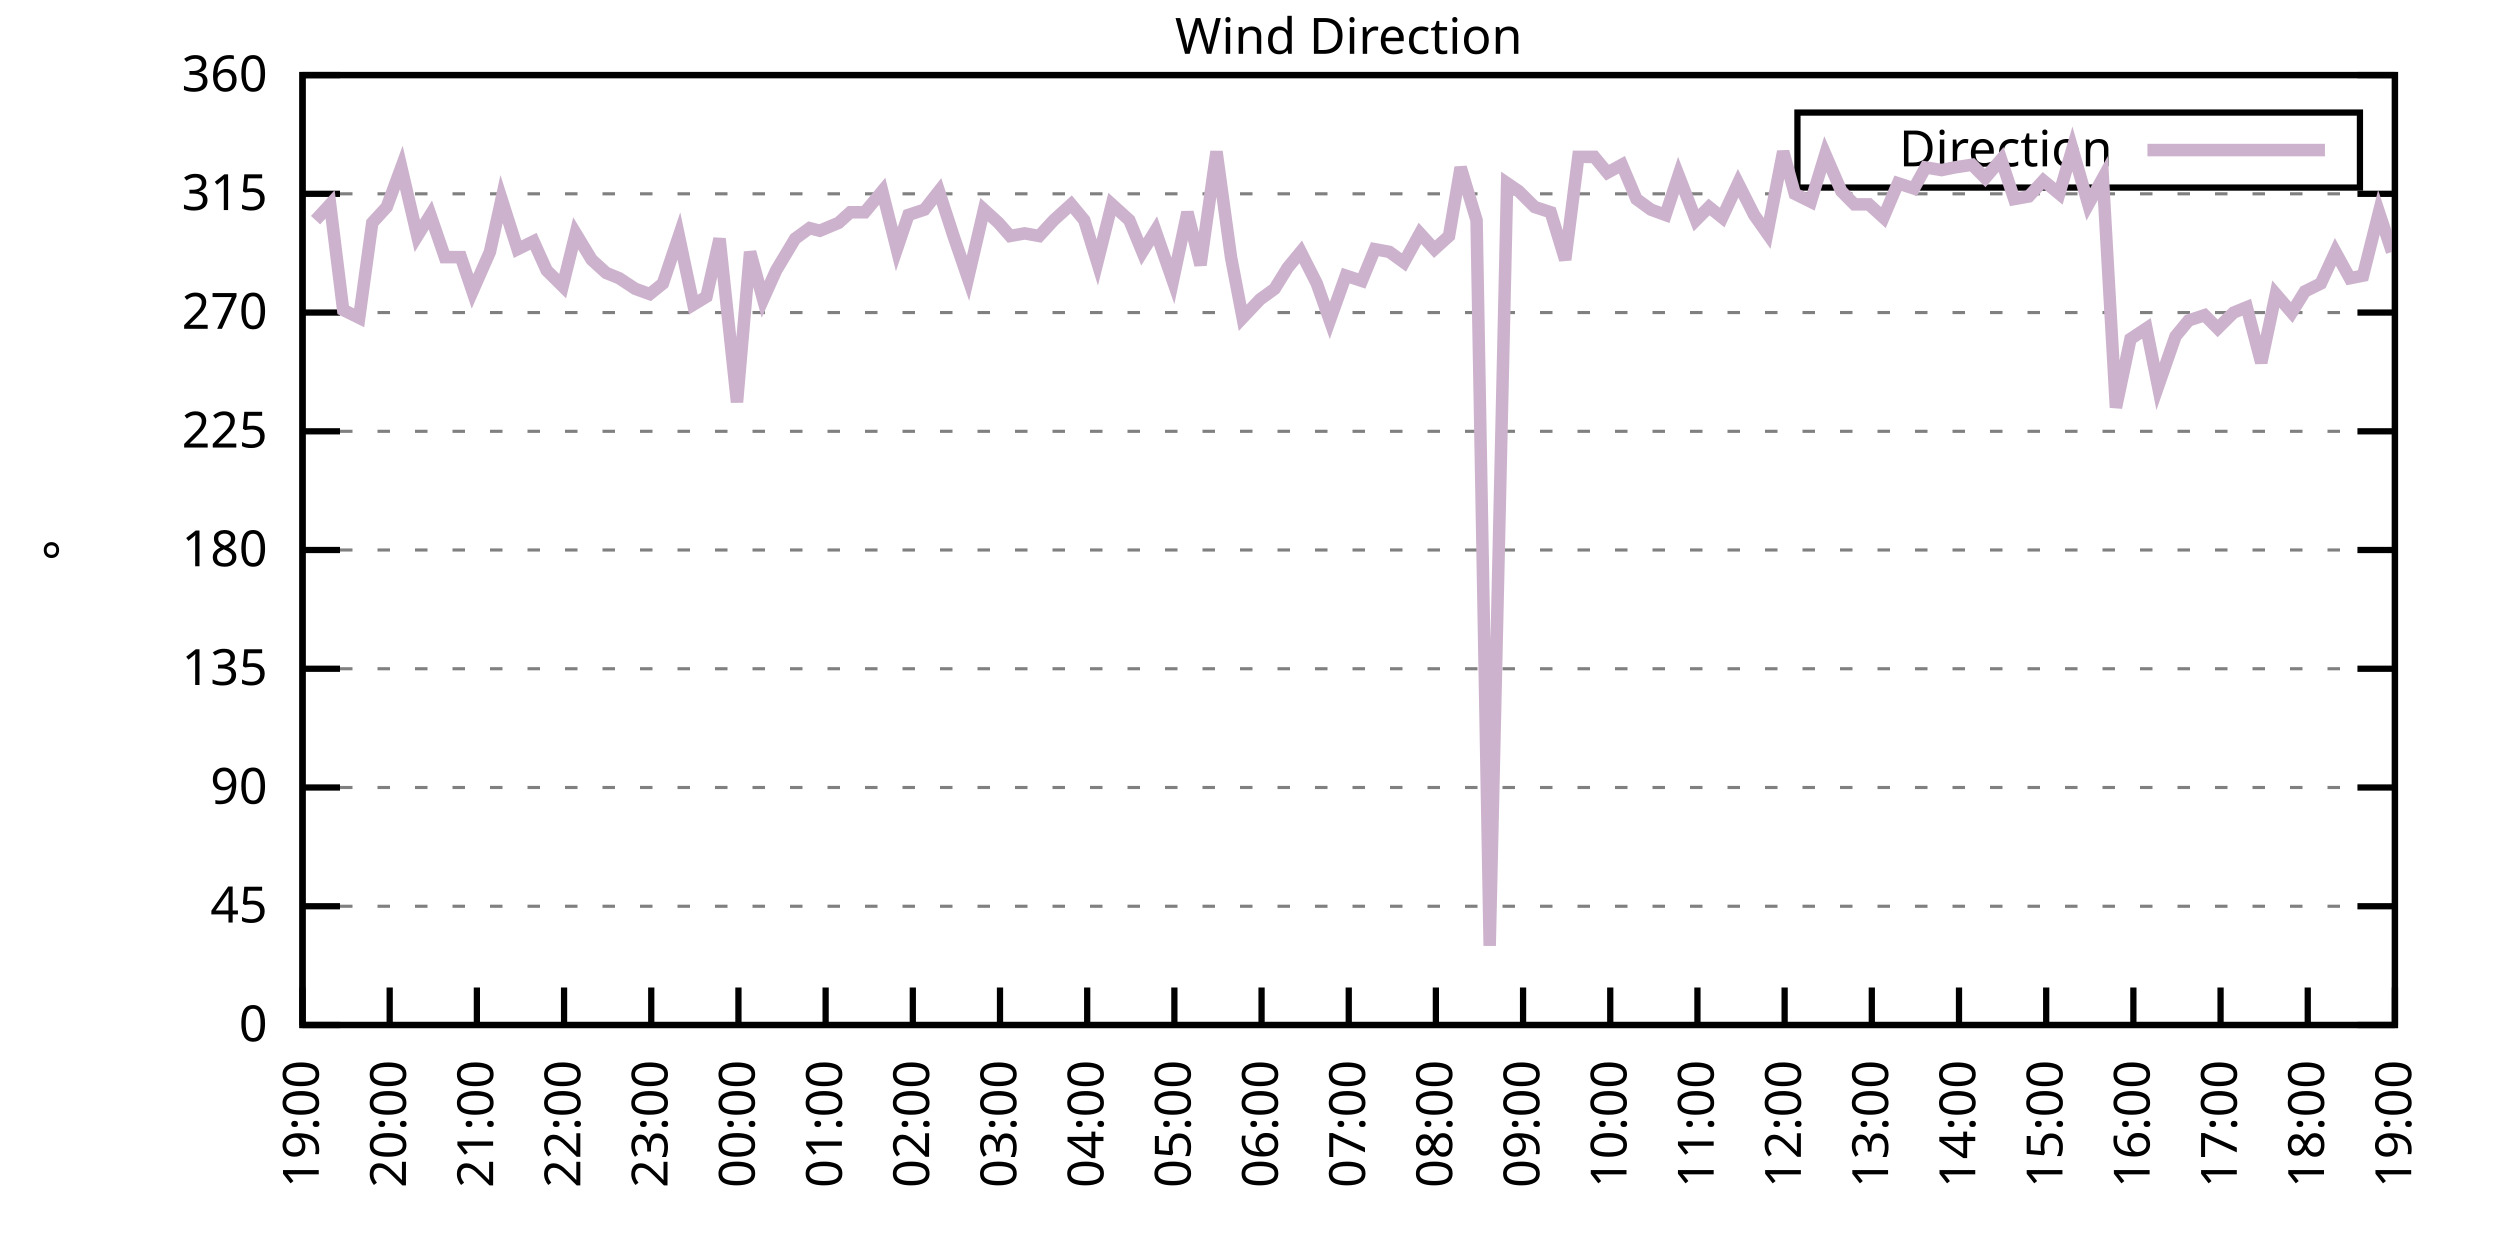
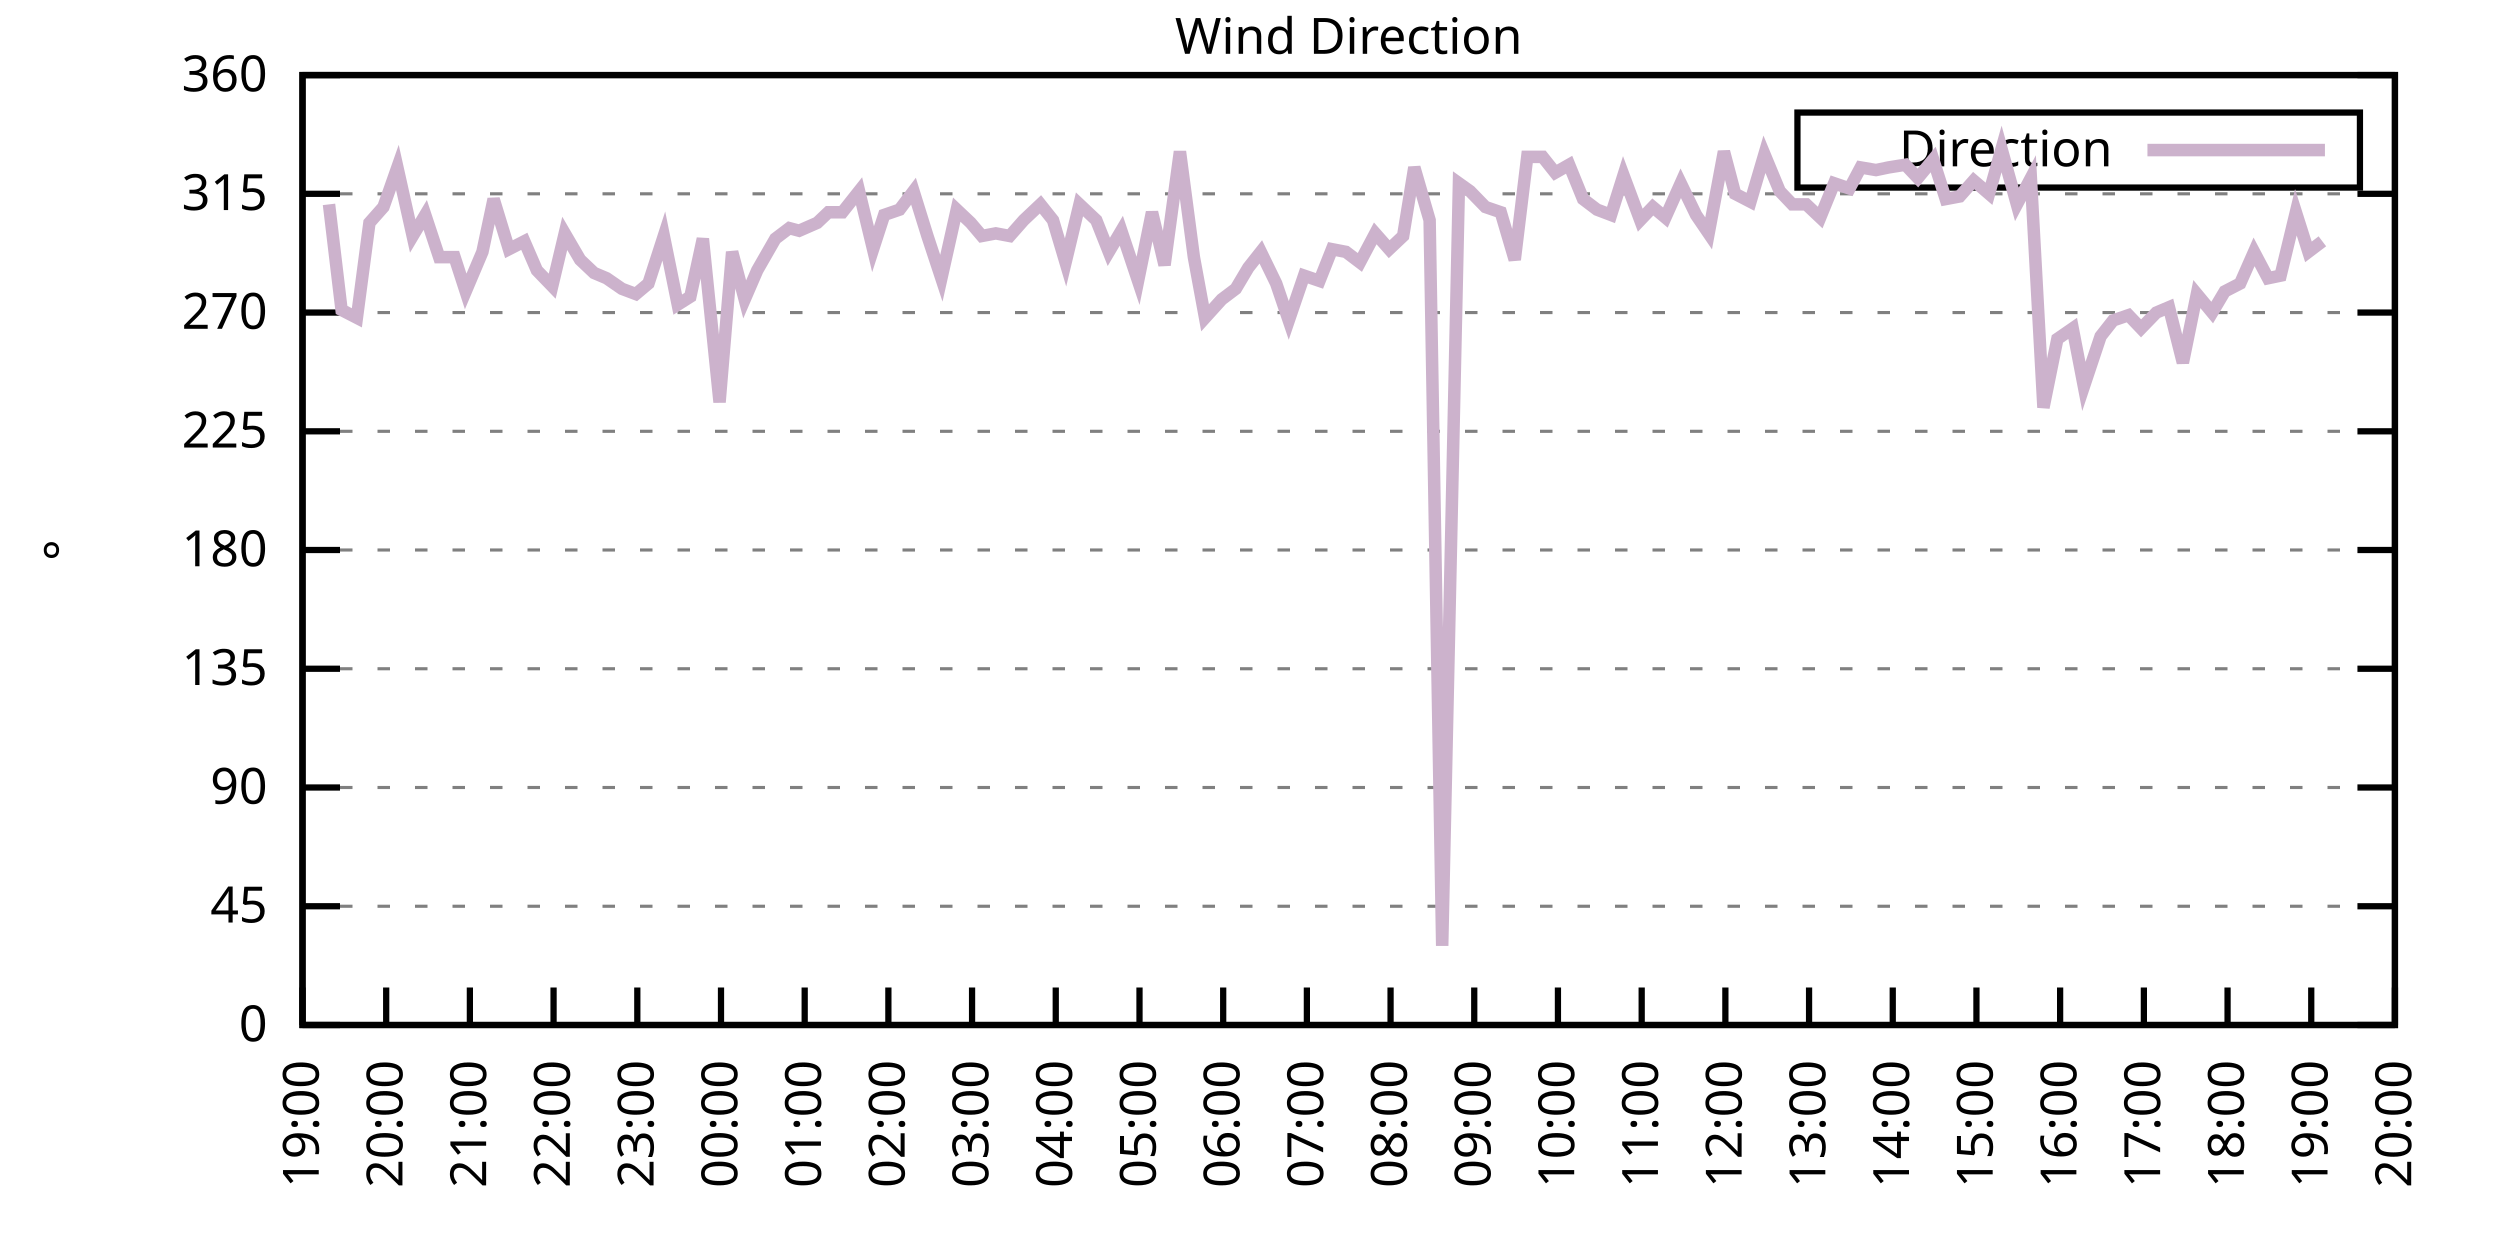
<svg xmlns="http://www.w3.org/2000/svg" xmlns:xlink="http://www.w3.org/1999/xlink" width="400" height="200" viewBox="0 0 400 200">
  <g id="gnuplot_canvas">
    <rect x="0" y="0" width="400" height="200" fill="none" />
    <defs>
      <circle id="gpDot" r="0.5" stroke-width="0.5" stroke="currentColor" />
      <path id="gpPt0" stroke-width="0.333" stroke="currentColor" d="M-1,0 h2 M0,-1 v2" />
      <path id="gpPt1" stroke-width="0.333" stroke="currentColor" d="M-1,-1 L1,1 M1,-1 L-1,1" />
      <path id="gpPt2" stroke-width="0.333" stroke="currentColor" d="M-1,0 L1,0 M0,-1 L0,1 M-1,-1 L1,1 M-1,1 L1,-1" />
      <rect id="gpPt3" stroke-width="0.333" stroke="currentColor" x="-1" y="-1" width="2" height="2" />
      <rect id="gpPt4" stroke-width="0.333" stroke="currentColor" fill="currentColor" x="-1" y="-1" width="2" height="2" />
      <circle id="gpPt5" stroke-width="0.333" stroke="currentColor" cx="0" cy="0" r="1" />
      <use xlink:href="#gpPt5" id="gpPt6" fill="currentColor" stroke="none" />
      <path id="gpPt7" stroke-width="0.333" stroke="currentColor" d="M0,-1.33 L-1.33,0.67 L1.33,0.67 z" />
      <use xlink:href="#gpPt7" id="gpPt8" fill="currentColor" stroke="none" />
      <use xlink:href="#gpPt7" id="gpPt9" stroke="currentColor" transform="rotate(180)" />
      <use xlink:href="#gpPt9" id="gpPt10" fill="currentColor" stroke="none" />
      <use xlink:href="#gpPt3" id="gpPt11" stroke="currentColor" transform="rotate(45)" />
      <use xlink:href="#gpPt11" id="gpPt12" fill="currentColor" stroke="none" />
      <path id="gpPt13" stroke-width="0.333" stroke="currentColor" d="M0,1.330 L1.265,0.411 L0.782,-1.067 L-0.782,-1.076 L-1.265,0.411 z" />
      <use xlink:href="#gpPt13" id="gpPt14" fill="currentColor" stroke="none" />
      <filter id="textbox" filterUnits="objectBoundingBox" x="0" y="0" height="1" width="1">
        <feFlood flood-color="white" flood-opacity="1" result="bgnd" />
        <feComposite in="SourceGraphic" in2="bgnd" operator="atop" />
      </filter>
      <filter id="greybox" filterUnits="objectBoundingBox" x="0" y="0" height="1" width="1">
        <feFlood flood-color="lightgrey" flood-opacity="1" result="grey" />
        <feComposite in="SourceGraphic" in2="grey" operator="atop" />
      </filter>
    </defs>
    <g fill="none" color="white" stroke="currentColor" stroke-width="1.00" stroke-linecap="butt" stroke-linejoin="miter">
</g>
    <g fill="none" color="black" stroke="currentColor" stroke-width="1.00" stroke-linecap="butt" stroke-linejoin="miter">
      <g stroke="none" shape-rendering="crispEdges">
        <polygon fill="rgb(255, 255, 255)" points="48.40,164.00 383.18,164.00 383.18,12.02 48.40,12.02 " />
      </g>
    </g>
    <g fill="none" color="black" stroke="currentColor" stroke-width="1.00" stroke-linecap="butt" stroke-linejoin="miter">
</g>
    <g fill="none" color="black" stroke="black" stroke-width="0.50" stroke-linecap="butt" stroke-linejoin="miter">
</g>
    <g fill="none" color="gray" stroke="currentColor" stroke-width="0.50" stroke-linecap="butt" stroke-linejoin="miter">
      <path stroke="gray" stroke-dasharray="2,4" class="gridline" d="M48.40,164.00 L383.19,164.00  " />
    </g>
    <g fill="none" color="gray" stroke="gray" stroke-width="1.00" stroke-linecap="butt" stroke-linejoin="miter">
</g>
    <g fill="none" color="black" stroke="currentColor" stroke-width="1.00" stroke-linecap="butt" stroke-linejoin="miter">
      <path stroke="black" d="M48.40,164.00 L54.40,164.00 M383.19,164.00 L377.19,164.00  " />
      <g transform="translate(42.80,166.60)" stroke="none" fill="black" font-family="Sans" font-size="8.00" text-anchor="end">
        <text>
          <tspan font-family="Sans"> 0</tspan>
        </text>
      </g>
    </g>
    <g fill="none" color="black" stroke="currentColor" stroke-width="1.00" stroke-linecap="butt" stroke-linejoin="miter">
</g>
    <g fill="none" color="black" stroke="black" stroke-width="0.50" stroke-linecap="butt" stroke-linejoin="miter">
</g>
    <g fill="none" color="gray" stroke="currentColor" stroke-width="0.50" stroke-linecap="butt" stroke-linejoin="miter">
      <path stroke="gray" stroke-dasharray="2,4" class="gridline" d="M48.40,145.00 L383.19,145.00  " />
    </g>
    <g fill="none" color="gray" stroke="gray" stroke-width="1.00" stroke-linecap="butt" stroke-linejoin="miter">
</g>
    <g fill="none" color="black" stroke="currentColor" stroke-width="1.00" stroke-linecap="butt" stroke-linejoin="miter">
      <path stroke="black" d="M48.40,145.00 L54.40,145.00 M383.19,145.00 L377.19,145.00  " />
      <g transform="translate(42.80,147.60)" stroke="none" fill="black" font-family="Sans" font-size="8.00" text-anchor="end">
        <text>
          <tspan font-family="Sans"> 45</tspan>
        </text>
      </g>
    </g>
    <g fill="none" color="black" stroke="currentColor" stroke-width="1.00" stroke-linecap="butt" stroke-linejoin="miter">
</g>
    <g fill="none" color="black" stroke="black" stroke-width="0.50" stroke-linecap="butt" stroke-linejoin="miter">
</g>
    <g fill="none" color="gray" stroke="currentColor" stroke-width="0.50" stroke-linecap="butt" stroke-linejoin="miter">
      <path stroke="gray" stroke-dasharray="2,4" class="gridline" d="M48.40,126.00 L383.19,126.00  " />
    </g>
    <g fill="none" color="gray" stroke="gray" stroke-width="1.00" stroke-linecap="butt" stroke-linejoin="miter">
</g>
    <g fill="none" color="black" stroke="currentColor" stroke-width="1.00" stroke-linecap="butt" stroke-linejoin="miter">
      <path stroke="black" d="M48.40,126.00 L54.40,126.00 M383.19,126.00 L377.19,126.00  " />
      <g transform="translate(42.80,128.60)" stroke="none" fill="black" font-family="Sans" font-size="8.00" text-anchor="end">
        <text>
          <tspan font-family="Sans"> 90</tspan>
        </text>
      </g>
    </g>
    <g fill="none" color="black" stroke="currentColor" stroke-width="1.00" stroke-linecap="butt" stroke-linejoin="miter">
</g>
    <g fill="none" color="black" stroke="black" stroke-width="0.50" stroke-linecap="butt" stroke-linejoin="miter">
</g>
    <g fill="none" color="gray" stroke="currentColor" stroke-width="0.50" stroke-linecap="butt" stroke-linejoin="miter">
      <path stroke="gray" stroke-dasharray="2,4" class="gridline" d="M48.40,107.00 L383.19,107.00  " />
    </g>
    <g fill="none" color="gray" stroke="gray" stroke-width="1.00" stroke-linecap="butt" stroke-linejoin="miter">
</g>
    <g fill="none" color="black" stroke="currentColor" stroke-width="1.00" stroke-linecap="butt" stroke-linejoin="miter">
      <path stroke="black" d="M48.40,107.00 L54.40,107.00 M383.19,107.00 L377.19,107.00  " />
      <g transform="translate(42.80,109.60)" stroke="none" fill="black" font-family="Sans" font-size="8.00" text-anchor="end">
        <text>
          <tspan font-family="Sans"> 135</tspan>
        </text>
      </g>
    </g>
    <g fill="none" color="black" stroke="currentColor" stroke-width="1.00" stroke-linecap="butt" stroke-linejoin="miter">
</g>
    <g fill="none" color="black" stroke="black" stroke-width="0.50" stroke-linecap="butt" stroke-linejoin="miter">
</g>
    <g fill="none" color="gray" stroke="currentColor" stroke-width="0.50" stroke-linecap="butt" stroke-linejoin="miter">
      <path stroke="gray" stroke-dasharray="2,4" class="gridline" d="M48.40,88.00 L383.19,88.00  " />
    </g>
    <g fill="none" color="gray" stroke="gray" stroke-width="1.00" stroke-linecap="butt" stroke-linejoin="miter">
</g>
    <g fill="none" color="black" stroke="currentColor" stroke-width="1.00" stroke-linecap="butt" stroke-linejoin="miter">
      <path stroke="black" d="M48.40,88.00 L54.40,88.00 M383.19,88.00 L377.19,88.00  " />
      <g transform="translate(42.80,90.60)" stroke="none" fill="black" font-family="Sans" font-size="8.00" text-anchor="end">
        <text>
          <tspan font-family="Sans"> 180</tspan>
        </text>
      </g>
    </g>
    <g fill="none" color="black" stroke="currentColor" stroke-width="1.00" stroke-linecap="butt" stroke-linejoin="miter">
</g>
    <g fill="none" color="black" stroke="black" stroke-width="0.50" stroke-linecap="butt" stroke-linejoin="miter">
</g>
    <g fill="none" color="gray" stroke="currentColor" stroke-width="0.50" stroke-linecap="butt" stroke-linejoin="miter">
      <path stroke="gray" stroke-dasharray="2,4" class="gridline" d="M48.40,69.01 L383.19,69.01  " />
    </g>
    <g fill="none" color="gray" stroke="gray" stroke-width="1.00" stroke-linecap="butt" stroke-linejoin="miter">
</g>
    <g fill="none" color="black" stroke="currentColor" stroke-width="1.00" stroke-linecap="butt" stroke-linejoin="miter">
      <path stroke="black" d="M48.40,69.01 L54.40,69.01 M383.19,69.01 L377.19,69.01  " />
      <g transform="translate(42.80,71.61)" stroke="none" fill="black" font-family="Sans" font-size="8.00" text-anchor="end">
        <text>
          <tspan font-family="Sans"> 225</tspan>
        </text>
      </g>
    </g>
    <g fill="none" color="black" stroke="currentColor" stroke-width="1.00" stroke-linecap="butt" stroke-linejoin="miter">
</g>
    <g fill="none" color="black" stroke="black" stroke-width="0.50" stroke-linecap="butt" stroke-linejoin="miter">
</g>
    <g fill="none" color="gray" stroke="currentColor" stroke-width="0.50" stroke-linecap="butt" stroke-linejoin="miter">
      <path stroke="gray" stroke-dasharray="2,4" class="gridline" d="M48.40,50.01 L383.19,50.01  " />
    </g>
    <g fill="none" color="gray" stroke="gray" stroke-width="1.00" stroke-linecap="butt" stroke-linejoin="miter">
</g>
    <g fill="none" color="black" stroke="currentColor" stroke-width="1.00" stroke-linecap="butt" stroke-linejoin="miter">
      <path stroke="black" d="M48.40,50.01 L54.40,50.01 M383.19,50.01 L377.19,50.01  " />
      <g transform="translate(42.80,52.61)" stroke="none" fill="black" font-family="Sans" font-size="8.00" text-anchor="end">
        <text>
          <tspan font-family="Sans"> 270</tspan>
        </text>
      </g>
    </g>
    <g fill="none" color="black" stroke="currentColor" stroke-width="1.00" stroke-linecap="butt" stroke-linejoin="miter">
</g>
    <g fill="none" color="black" stroke="black" stroke-width="0.50" stroke-linecap="butt" stroke-linejoin="miter">
</g>
    <g fill="none" color="gray" stroke="currentColor" stroke-width="0.50" stroke-linecap="butt" stroke-linejoin="miter">
      <path stroke="gray" stroke-dasharray="2,4" class="gridline" d="M48.40,31.01 L383.19,31.01  " />
    </g>
    <g fill="none" color="gray" stroke="gray" stroke-width="1.00" stroke-linecap="butt" stroke-linejoin="miter">
</g>
    <g fill="none" color="black" stroke="currentColor" stroke-width="1.00" stroke-linecap="butt" stroke-linejoin="miter">
      <path stroke="black" d="M48.40,31.01 L54.40,31.01 M383.19,31.01 L377.19,31.01  " />
      <g transform="translate(42.80,33.61)" stroke="none" fill="black" font-family="Sans" font-size="8.00" text-anchor="end">
        <text>
          <tspan font-family="Sans"> 315</tspan>
        </text>
      </g>
    </g>
    <g fill="none" color="black" stroke="currentColor" stroke-width="1.00" stroke-linecap="butt" stroke-linejoin="miter">
</g>
    <g fill="none" color="black" stroke="black" stroke-width="0.50" stroke-linecap="butt" stroke-linejoin="miter">
</g>
    <g fill="none" color="gray" stroke="currentColor" stroke-width="0.50" stroke-linecap="butt" stroke-linejoin="miter">
      <path stroke="gray" stroke-dasharray="2,4" class="gridline" d="M48.40,12.01 L383.19,12.01  " />
    </g>
    <g fill="none" color="gray" stroke="gray" stroke-width="1.00" stroke-linecap="butt" stroke-linejoin="miter">
</g>
    <g fill="none" color="black" stroke="currentColor" stroke-width="1.00" stroke-linecap="butt" stroke-linejoin="miter">
      <path stroke="black" d="M48.40,12.01 L54.40,12.01 M383.19,12.01 L377.19,12.01  " />
      <g transform="translate(42.80,14.61)" stroke="none" fill="black" font-family="Sans" font-size="8.00" text-anchor="end">
        <text>
          <tspan font-family="Sans"> 360</tspan>
        </text>
      </g>
    </g>
    <g fill="none" color="black" stroke="currentColor" stroke-width="1.00" stroke-linecap="butt" stroke-linejoin="miter">
      <path stroke="black" d="M48.40,164.00 L48.40,158.00  " />
      <g transform="translate(51.00,169.60) rotate(270.00)" stroke="none" fill="black" font-family="Sans" font-size="8.00" text-anchor="end">
        <text>
          <tspan font-family="Sans">19:00</tspan>
        </text>
      </g>
    </g>
    <g fill="none" color="black" stroke="currentColor" stroke-width="1.00" stroke-linecap="butt" stroke-linejoin="miter">
-       <path stroke="black" d="M62.35,164.00 L62.35,158.00  " />
-       <g transform="translate(64.95,169.60) rotate(270.00)" stroke="none" fill="black" font-family="Sans" font-size="8.00" text-anchor="end">
+       <path stroke="black" d="M61.79,164.00 L61.79,158.00  " />
+       <g transform="translate(64.39,169.60) rotate(270.00)" stroke="none" fill="black" font-family="Sans" font-size="8.00" text-anchor="end">
        <text>
          <tspan font-family="Sans">20:00</tspan>
        </text>
      </g>
    </g>
    <g fill="none" color="black" stroke="currentColor" stroke-width="1.00" stroke-linecap="butt" stroke-linejoin="miter">
-       <path stroke="black" d="M76.30,164.00 L76.30,158.00  " />
-       <g transform="translate(78.90,169.60) rotate(270.00)" stroke="none" fill="black" font-family="Sans" font-size="8.00" text-anchor="end">
+       <path stroke="black" d="M75.18,164.00 L75.18,158.00  " />
+       <g transform="translate(77.78,169.60) rotate(270.00)" stroke="none" fill="black" font-family="Sans" font-size="8.00" text-anchor="end">
        <text>
          <tspan font-family="Sans">21:00</tspan>
        </text>
      </g>
    </g>
    <g fill="none" color="black" stroke="currentColor" stroke-width="1.00" stroke-linecap="butt" stroke-linejoin="miter">
-       <path stroke="black" d="M90.25,164.00 L90.25,158.00  " />
-       <g transform="translate(92.85,169.60) rotate(270.00)" stroke="none" fill="black" font-family="Sans" font-size="8.00" text-anchor="end">
+       <path stroke="black" d="M88.57,164.00 L88.57,158.00  " />
+       <g transform="translate(91.17,169.60) rotate(270.00)" stroke="none" fill="black" font-family="Sans" font-size="8.00" text-anchor="end">
        <text>
          <tspan font-family="Sans">22:00</tspan>
        </text>
      </g>
    </g>
    <g fill="none" color="black" stroke="currentColor" stroke-width="1.00" stroke-linecap="butt" stroke-linejoin="miter">
-       <path stroke="black" d="M104.20,164.00 L104.20,158.00  " />
-       <g transform="translate(106.80,169.60) rotate(270.00)" stroke="none" fill="black" font-family="Sans" font-size="8.00" text-anchor="end">
+       <path stroke="black" d="M101.97,164.00 L101.97,158.00  " />
+       <g transform="translate(104.57,169.60) rotate(270.00)" stroke="none" fill="black" font-family="Sans" font-size="8.00" text-anchor="end">
        <text>
          <tspan font-family="Sans">23:00</tspan>
        </text>
      </g>
    </g>
    <g fill="none" color="black" stroke="currentColor" stroke-width="1.00" stroke-linecap="butt" stroke-linejoin="miter">
-       <path stroke="black" d="M118.15,164.00 L118.15,158.00  " />
-       <g transform="translate(120.75,169.60) rotate(270.00)" stroke="none" fill="black" font-family="Sans" font-size="8.00" text-anchor="end">
+       <path stroke="black" d="M115.36,164.00 L115.36,158.00  " />
+       <g transform="translate(117.96,169.60) rotate(270.00)" stroke="none" fill="black" font-family="Sans" font-size="8.00" text-anchor="end">
        <text>
          <tspan font-family="Sans">00:00</tspan>
        </text>
      </g>
    </g>
    <g fill="none" color="black" stroke="currentColor" stroke-width="1.00" stroke-linecap="butt" stroke-linejoin="miter">
-       <path stroke="black" d="M132.10,164.00 L132.10,158.00  " />
-       <g transform="translate(134.70,169.60) rotate(270.00)" stroke="none" fill="black" font-family="Sans" font-size="8.00" text-anchor="end">
+       <path stroke="black" d="M128.75,164.00 L128.75,158.00  " />
+       <g transform="translate(131.35,169.60) rotate(270.00)" stroke="none" fill="black" font-family="Sans" font-size="8.00" text-anchor="end">
        <text>
          <tspan font-family="Sans">01:00</tspan>
        </text>
      </g>
    </g>
    <g fill="none" color="black" stroke="currentColor" stroke-width="1.00" stroke-linecap="butt" stroke-linejoin="miter">
-       <path stroke="black" d="M146.05,164.00 L146.05,158.00  " />
-       <g transform="translate(148.65,169.60) rotate(270.00)" stroke="none" fill="black" font-family="Sans" font-size="8.00" text-anchor="end">
+       <path stroke="black" d="M142.14,164.00 L142.14,158.00  " />
+       <g transform="translate(144.74,169.60) rotate(270.00)" stroke="none" fill="black" font-family="Sans" font-size="8.00" text-anchor="end">
        <text>
          <tspan font-family="Sans">02:00</tspan>
        </text>
      </g>
    </g>
    <g fill="none" color="black" stroke="currentColor" stroke-width="1.00" stroke-linecap="butt" stroke-linejoin="miter">
-       <path stroke="black" d="M160.00,164.00 L160.00,158.00  " />
-       <g transform="translate(162.60,169.60) rotate(270.00)" stroke="none" fill="black" font-family="Sans" font-size="8.00" text-anchor="end">
+       <path stroke="black" d="M155.53,164.00 L155.53,158.00  " />
+       <g transform="translate(158.13,169.60) rotate(270.00)" stroke="none" fill="black" font-family="Sans" font-size="8.00" text-anchor="end">
        <text>
          <tspan font-family="Sans">03:00</tspan>
        </text>
      </g>
    </g>
    <g fill="none" color="black" stroke="currentColor" stroke-width="1.00" stroke-linecap="butt" stroke-linejoin="miter">
-       <path stroke="black" d="M173.95,164.00 L173.95,158.00  " />
-       <g transform="translate(176.55,169.60) rotate(270.00)" stroke="none" fill="black" font-family="Sans" font-size="8.00" text-anchor="end">
+       <path stroke="black" d="M168.92,164.00 L168.92,158.00  " />
+       <g transform="translate(171.52,169.60) rotate(270.00)" stroke="none" fill="black" font-family="Sans" font-size="8.00" text-anchor="end">
        <text>
          <tspan font-family="Sans">04:00</tspan>
        </text>
      </g>
    </g>
    <g fill="none" color="black" stroke="currentColor" stroke-width="1.00" stroke-linecap="butt" stroke-linejoin="miter">
-       <path stroke="black" d="M187.90,164.00 L187.90,158.00  " />
-       <g transform="translate(190.50,169.60) rotate(270.00)" stroke="none" fill="black" font-family="Sans" font-size="8.00" text-anchor="end">
+       <path stroke="black" d="M182.32,164.00 L182.32,158.00  " />
+       <g transform="translate(184.92,169.60) rotate(270.00)" stroke="none" fill="black" font-family="Sans" font-size="8.00" text-anchor="end">
        <text>
          <tspan font-family="Sans">05:00</tspan>
        </text>
      </g>
    </g>
    <g fill="none" color="black" stroke="currentColor" stroke-width="1.00" stroke-linecap="butt" stroke-linejoin="miter">
-       <path stroke="black" d="M201.85,164.00 L201.85,158.00  " />
-       <g transform="translate(204.45,169.60) rotate(270.00)" stroke="none" fill="black" font-family="Sans" font-size="8.00" text-anchor="end">
+       <path stroke="black" d="M195.71,164.00 L195.71,158.00  " />
+       <g transform="translate(198.31,169.60) rotate(270.00)" stroke="none" fill="black" font-family="Sans" font-size="8.00" text-anchor="end">
        <text>
          <tspan font-family="Sans">06:00</tspan>
        </text>
      </g>
    </g>
    <g fill="none" color="black" stroke="currentColor" stroke-width="1.00" stroke-linecap="butt" stroke-linejoin="miter">
-       <path stroke="black" d="M215.80,164.00 L215.80,158.00  " />
-       <g transform="translate(218.40,169.60) rotate(270.00)" stroke="none" fill="black" font-family="Sans" font-size="8.00" text-anchor="end">
+       <path stroke="black" d="M209.10,164.00 L209.10,158.00  " />
+       <g transform="translate(211.70,169.60) rotate(270.00)" stroke="none" fill="black" font-family="Sans" font-size="8.00" text-anchor="end">
        <text>
          <tspan font-family="Sans">07:00</tspan>
        </text>
      </g>
    </g>
    <g fill="none" color="black" stroke="currentColor" stroke-width="1.00" stroke-linecap="butt" stroke-linejoin="miter">
-       <path stroke="black" d="M229.74,164.00 L229.74,158.00  " />
-       <g transform="translate(232.34,169.60) rotate(270.00)" stroke="none" fill="black" font-family="Sans" font-size="8.00" text-anchor="end">
+       <path stroke="black" d="M222.49,164.00 L222.49,158.00  " />
+       <g transform="translate(225.09,169.60) rotate(270.00)" stroke="none" fill="black" font-family="Sans" font-size="8.00" text-anchor="end">
        <text>
          <tspan font-family="Sans">08:00</tspan>
        </text>
      </g>
    </g>
    <g fill="none" color="black" stroke="currentColor" stroke-width="1.00" stroke-linecap="butt" stroke-linejoin="miter">
-       <path stroke="black" d="M243.69,164.00 L243.69,158.00  " />
-       <g transform="translate(246.29,169.60) rotate(270.00)" stroke="none" fill="black" font-family="Sans" font-size="8.00" text-anchor="end">
+       <path stroke="black" d="M235.88,164.00 L235.88,158.00  " />
+       <g transform="translate(238.48,169.60) rotate(270.00)" stroke="none" fill="black" font-family="Sans" font-size="8.00" text-anchor="end">
        <text>
          <tspan font-family="Sans">09:00</tspan>
        </text>
      </g>
    </g>
    <g fill="none" color="black" stroke="currentColor" stroke-width="1.00" stroke-linecap="butt" stroke-linejoin="miter">
-       <path stroke="black" d="M257.64,164.00 L257.64,158.00  " />
-       <g transform="translate(260.24,169.60) rotate(270.00)" stroke="none" fill="black" font-family="Sans" font-size="8.00" text-anchor="end">
+       <path stroke="black" d="M249.27,164.00 L249.27,158.00  " />
+       <g transform="translate(251.87,169.60) rotate(270.00)" stroke="none" fill="black" font-family="Sans" font-size="8.00" text-anchor="end">
        <text>
          <tspan font-family="Sans">10:00</tspan>
        </text>
      </g>
    </g>
    <g fill="none" color="black" stroke="currentColor" stroke-width="1.00" stroke-linecap="butt" stroke-linejoin="miter">
-       <path stroke="black" d="M271.59,164.00 L271.59,158.00  " />
-       <g transform="translate(274.19,169.60) rotate(270.00)" stroke="none" fill="black" font-family="Sans" font-size="8.00" text-anchor="end">
+       <path stroke="black" d="M262.67,164.00 L262.67,158.00  " />
+       <g transform="translate(265.27,169.60) rotate(270.00)" stroke="none" fill="black" font-family="Sans" font-size="8.00" text-anchor="end">
        <text>
          <tspan font-family="Sans">11:00</tspan>
        </text>
      </g>
    </g>
    <g fill="none" color="black" stroke="currentColor" stroke-width="1.00" stroke-linecap="butt" stroke-linejoin="miter">
-       <path stroke="black" d="M285.54,164.00 L285.54,158.00  " />
-       <g transform="translate(288.14,169.60) rotate(270.00)" stroke="none" fill="black" font-family="Sans" font-size="8.00" text-anchor="end">
+       <path stroke="black" d="M276.06,164.00 L276.06,158.00  " />
+       <g transform="translate(278.66,169.60) rotate(270.00)" stroke="none" fill="black" font-family="Sans" font-size="8.00" text-anchor="end">
        <text>
          <tspan font-family="Sans">12:00</tspan>
        </text>
      </g>
    </g>
    <g fill="none" color="black" stroke="currentColor" stroke-width="1.00" stroke-linecap="butt" stroke-linejoin="miter">
-       <path stroke="black" d="M299.49,164.00 L299.49,158.00  " />
-       <g transform="translate(302.09,169.60) rotate(270.00)" stroke="none" fill="black" font-family="Sans" font-size="8.00" text-anchor="end">
+       <path stroke="black" d="M289.45,164.00 L289.45,158.00  " />
+       <g transform="translate(292.05,169.60) rotate(270.00)" stroke="none" fill="black" font-family="Sans" font-size="8.00" text-anchor="end">
        <text>
          <tspan font-family="Sans">13:00</tspan>
        </text>
      </g>
    </g>
    <g fill="none" color="black" stroke="currentColor" stroke-width="1.00" stroke-linecap="butt" stroke-linejoin="miter">
-       <path stroke="black" d="M313.44,164.00 L313.44,158.00  " />
-       <g transform="translate(316.04,169.60) rotate(270.00)" stroke="none" fill="black" font-family="Sans" font-size="8.00" text-anchor="end">
+       <path stroke="black" d="M302.84,164.00 L302.84,158.00  " />
+       <g transform="translate(305.44,169.60) rotate(270.00)" stroke="none" fill="black" font-family="Sans" font-size="8.00" text-anchor="end">
        <text>
          <tspan font-family="Sans">14:00</tspan>
        </text>
      </g>
    </g>
    <g fill="none" color="black" stroke="currentColor" stroke-width="1.00" stroke-linecap="butt" stroke-linejoin="miter">
-       <path stroke="black" d="M327.39,164.00 L327.39,158.00  " />
-       <g transform="translate(329.99,169.60) rotate(270.00)" stroke="none" fill="black" font-family="Sans" font-size="8.00" text-anchor="end">
+       <path stroke="black" d="M316.23,164.00 L316.23,158.00  " />
+       <g transform="translate(318.83,169.60) rotate(270.00)" stroke="none" fill="black" font-family="Sans" font-size="8.00" text-anchor="end">
        <text>
          <tspan font-family="Sans">15:00</tspan>
        </text>
      </g>
    </g>
    <g fill="none" color="black" stroke="currentColor" stroke-width="1.00" stroke-linecap="butt" stroke-linejoin="miter">
-       <path stroke="black" d="M341.34,164.00 L341.34,158.00  " />
-       <g transform="translate(343.94,169.60) rotate(270.00)" stroke="none" fill="black" font-family="Sans" font-size="8.00" text-anchor="end">
+       <path stroke="black" d="M329.62,164.00 L329.62,158.00  " />
+       <g transform="translate(332.22,169.60) rotate(270.00)" stroke="none" fill="black" font-family="Sans" font-size="8.00" text-anchor="end">
        <text>
          <tspan font-family="Sans">16:00</tspan>
        </text>
      </g>
    </g>
    <g fill="none" color="black" stroke="currentColor" stroke-width="1.00" stroke-linecap="butt" stroke-linejoin="miter">
-       <path stroke="black" d="M355.29,164.00 L355.29,158.00  " />
-       <g transform="translate(357.89,169.60) rotate(270.00)" stroke="none" fill="black" font-family="Sans" font-size="8.00" text-anchor="end">
+       <path stroke="black" d="M343.02,164.00 L343.02,158.00  " />
+       <g transform="translate(345.62,169.60) rotate(270.00)" stroke="none" fill="black" font-family="Sans" font-size="8.00" text-anchor="end">
        <text>
          <tspan font-family="Sans">17:00</tspan>
        </text>
      </g>
    </g>
    <g fill="none" color="black" stroke="currentColor" stroke-width="1.00" stroke-linecap="butt" stroke-linejoin="miter">
-       <path stroke="black" d="M369.24,164.00 L369.24,158.00  " />
-       <g transform="translate(371.84,169.60) rotate(270.00)" stroke="none" fill="black" font-family="Sans" font-size="8.00" text-anchor="end">
+       <path stroke="black" d="M356.41,164.00 L356.41,158.00  " />
+       <g transform="translate(359.01,169.60) rotate(270.00)" stroke="none" fill="black" font-family="Sans" font-size="8.00" text-anchor="end">
        <text>
          <tspan font-family="Sans">18:00</tspan>
+         </text>
+       </g>
+     </g>
+     <g fill="none" color="black" stroke="currentColor" stroke-width="1.00" stroke-linecap="butt" stroke-linejoin="miter">
+       <path stroke="black" d="M369.80,164.00 L369.80,158.00  " />
+       <g transform="translate(372.40,169.60) rotate(270.00)" stroke="none" fill="black" font-family="Sans" font-size="8.00" text-anchor="end">
+         <text>
+           <tspan font-family="Sans">19:00</tspan>
        </text>
      </g>
    </g>
    <g fill="none" color="black" stroke="currentColor" stroke-width="1.00" stroke-linecap="butt" stroke-linejoin="miter">
      <path stroke="black" d="M383.19,164.00 L383.19,158.00  " />
      <g transform="translate(385.79,169.60) rotate(270.00)" stroke="none" fill="black" font-family="Sans" font-size="8.00" text-anchor="end">
        <text>
-           <tspan font-family="Sans">19:00</tspan>
+           <tspan font-family="Sans">20:00</tspan>
        </text>
      </g>
    </g>
    <g fill="none" color="black" stroke="currentColor" stroke-width="1.00" stroke-linecap="butt" stroke-linejoin="miter">
</g>
    <g fill="none" color="black" stroke="currentColor" stroke-width="1.00" stroke-linecap="butt" stroke-linejoin="miter">
      <path stroke="black" d="M48.40,12.01 L48.40,164.00 L383.19,164.00 L383.19,12.01 L48.40,12.01 Z  " />
    </g>
    <g fill="none" color="black" stroke="currentColor" stroke-width="1.00" stroke-linecap="butt" stroke-linejoin="miter">
</g>
    <g fill="none" color="black" stroke="currentColor" stroke-width="1.00" stroke-linecap="butt" stroke-linejoin="miter">
      <path stroke="black" d="M287.59,30.01 L287.59,18.01 L377.59,18.01 L377.59,30.01 L287.59,30.01 Z  " />
    </g>
    <g id="Wind_direction_plot_1">
      <g fill="none" color="white" stroke="black" stroke-width="2.00" stroke-linecap="butt" stroke-linejoin="miter">
</g>
      <g fill="none" color="black" stroke="currentColor" stroke-width="2.00" stroke-linecap="butt" stroke-linejoin="miter">
        <g transform="translate(337.99,26.61)" stroke="none" fill="black" font-family="Sans" font-size="8.00" text-anchor="end">
          <text>
            <tspan font-family="Sans">Direction</tspan>
          </text>
        </g>
      </g>
      <g fill="none" color="black" stroke="currentColor" stroke-width="2.00" stroke-linecap="butt" stroke-linejoin="miter">
-         <path stroke="rgb(204, 178, 204)" d="M343.59,24.01 L371.99,24.01 M50.49,35.23 L52.82,32.70 L54.91,49.59 L57.47,50.85 L59.56,35.65 L61.88,33.12   L64.21,26.79 L66.77,37.76 L68.86,34.39 L71.18,41.14 L73.74,41.14 L75.60,46.63 L78.39,40.30 L80.25,31.85   L82.81,39.87 L85.37,38.61 L87.46,43.25 L90.02,45.79 L92.11,37.34 L94.67,41.56 L96.99,43.67 L99.08,44.52   L101.64,46.21 L103.97,47.05 L106.06,45.36 L108.62,37.76 L110.94,48.74 L113.03,47.47 L115.13,38.19 L117.92,64.36   L120.01,40.30 L122.10,47.90 L124.19,43.25 L127.22,38.19 L129.54,36.50 L131.17,36.92 L134.19,35.65 L136.05,33.96   L138.37,33.96 L141.16,30.59 L143.49,39.87 L145.35,34.39 L147.91,33.54 L150.23,30.59 L152.56,37.76 L154.88,44.52   L157.44,33.54 L159.76,35.65 L161.62,37.76 L163.95,37.34 L166.27,37.76 L168.60,35.23 L171.39,32.70 L173.48,35.23   L175.57,41.99 L177.90,32.70 L180.69,35.23 L182.78,40.30 L184.87,36.92 L187.66,44.94 L189.99,33.96 L192.08,42.41   L194.64,24.25 L196.96,41.14 L198.82,50.85 L201.61,47.90 L203.94,46.21 L206.03,42.83 L208.12,40.30 L210.68,45.36   L212.77,51.27 L215.33,44.10 L217.89,44.94 L219.98,39.87 L222.30,40.30 L224.63,41.99 L227.19,37.34 L229.51,39.87   L231.84,37.76 L233.70,26.79 L236.25,35.23 L238.35,151.33 L241.14,29.32 L243.00,30.59 L245.55,33.12 L248.11,33.96   L250.44,41.56 L252.53,25.10 L255.09,25.10 L257.18,27.63 L259.50,26.36 L261.83,31.85 L264.15,33.54 L266.48,34.39   L268.57,28.05 L271.36,35.23 L273.45,33.12 L275.55,34.81 L278.10,29.32 L280.66,34.39 L282.75,37.34 L285.31,24.25   L287.17,31.01 L289.73,32.28 L292.05,24.68 L294.61,30.59 L296.70,32.70 L299.03,32.70 L301.35,34.81 L303.68,29.32   L306.23,30.16 L308.09,26.79 L310.65,27.21 L312.74,26.79 L315.53,26.36 L317.63,28.48 L320.18,25.52 L322.28,31.85   L324.60,31.43 L326.93,28.90 L329.48,31.01 L331.58,23.83 L334.13,32.70 L336.46,28.48 L338.55,65.21 L340.88,54.23   L343.43,52.54 L345.29,61.83 L348.08,53.81 L350.18,51.27 L352.73,50.43 L354.83,52.54 L357.38,50.01 L359.48,49.16   L361.80,58.03 L364.13,47.05 L366.68,50.01 L368.78,46.63 L371.33,45.36 L373.66,40.30 L375.98,44.52 L378.08,44.10   L380.63,33.96 L382.73,40.30  " />
+         <path stroke="rgb(204, 178, 204)" d="M343.59,24.01 L371.99,24.01 M52.64,32.70 L54.65,49.59 L57.10,50.85 L59.11,35.65 L61.35,33.12 L63.58,26.79   L66.03,37.76 L68.04,34.39 L70.27,41.14 L72.73,41.14 L74.51,46.63 L77.19,40.30 L78.98,31.85 L81.43,39.87   L83.89,38.61 L85.90,43.25 L88.35,45.79 L90.36,37.34 L92.82,41.56 L95.05,43.67 L97.06,44.52 L99.51,46.21   L101.74,47.05 L103.75,45.36 L106.21,37.76 L108.44,48.74 L110.45,47.47 L112.46,38.19 L115.13,64.36 L117.14,40.30   L119.15,47.90 L121.16,43.25 L124.06,38.19 L126.29,36.50 L127.86,36.92 L130.76,35.65 L132.54,33.96 L134.78,33.96   L137.45,30.59 L139.69,39.87 L141.47,34.39 L143.93,33.54 L146.16,30.59 L148.39,37.76 L150.62,44.52 L153.08,33.54   L155.31,35.65 L157.10,37.76 L159.33,37.34 L161.56,37.76 L163.79,35.23 L166.47,32.70 L168.48,35.23 L170.49,41.99   L172.72,32.70 L175.40,35.23 L177.41,40.30 L179.41,36.92 L182.09,44.94 L184.32,33.96 L186.33,42.41 L188.79,24.25   L191.02,41.14 L192.81,50.85 L195.48,47.90 L197.72,46.21 L199.73,42.83 L201.73,40.30 L204.19,45.36 L206.20,51.27   L208.65,44.10 L211.11,44.94 L213.12,39.87 L215.35,40.30 L217.58,41.99 L220.04,37.34 L222.27,39.87 L224.50,37.76   L226.29,26.79 L228.74,35.23 L230.75,151.33 L233.43,29.32 L235.21,30.59 L237.67,33.12 L240.12,33.96 L242.36,41.56   L244.36,25.10 L246.82,25.10 L248.83,27.63 L251.06,26.36 L253.29,31.85 L255.52,33.54 L257.76,34.39 L259.76,28.05   L262.44,35.23 L264.45,33.12 L266.46,34.81 L268.92,29.32 L271.37,34.39 L273.38,37.34 L275.83,24.25 L277.62,31.01   L280.07,32.28 L282.31,24.68 L284.76,30.59 L286.77,32.70 L289.00,32.70 L291.23,34.81 L293.47,29.32 L295.92,30.16   L297.71,26.79 L300.16,27.21 L302.17,26.79 L304.85,26.36 L306.86,28.48 L309.31,25.52 L311.32,31.85 L313.55,31.43   L315.79,28.90 L318.24,31.01 L320.25,23.83 L322.70,32.70 L324.94,28.48 L326.95,65.21 L329.18,54.23 L331.63,52.54   L333.42,61.83 L336.10,53.81 L338.10,51.27 L340.56,50.43 L342.57,52.54 L345.02,50.01 L347.03,49.16 L349.26,58.03   L351.50,47.05 L353.95,50.01 L355.96,46.63 L358.42,45.36 L360.65,40.30 L362.88,44.52 L364.89,44.10 L367.34,33.96   L369.35,40.30 L371.58,38.61  " />
      </g>
    </g>
    <g fill="none" color="black" stroke="currentColor" stroke-width="2.00" stroke-linecap="butt" stroke-linejoin="miter">
</g>
    <g fill="none" color="black" stroke="black" stroke-width="1.00" stroke-linecap="butt" stroke-linejoin="miter">
</g>
    <g fill="none" color="black" stroke="currentColor" stroke-width="1.00" stroke-linecap="butt" stroke-linejoin="miter">
      <path stroke="black" d="M48.40,12.01 L48.40,164.00 L383.19,164.00 L383.19,12.01 L48.40,12.01 Z  " />
      <g transform="translate(12.80,88.01) rotate(270.00)" stroke="none" fill="black" font-family="Sans" font-size="8.00" text-anchor="middle">
        <text>
          <tspan font-family="Sans">°</tspan>
        </text>
      </g>
    </g>
    <g fill="none" color="black" stroke="currentColor" stroke-width="1.00" stroke-linecap="butt" stroke-linejoin="miter">
</g>
    <g fill="none" color="black" stroke="currentColor" stroke-width="1.00" stroke-linecap="butt" stroke-linejoin="miter">
      <g transform="translate(215.79,8.61)" stroke="none" fill="black" font-family="Sans" font-size="8.00" text-anchor="middle">
        <text>
          <tspan font-family="Sans">Wind Direction</tspan>
        </text>
      </g>
    </g>
    <g fill="none" color="black" stroke="currentColor" stroke-width="1.00" stroke-linecap="butt" stroke-linejoin="miter">
</g>
  </g>
</svg>
